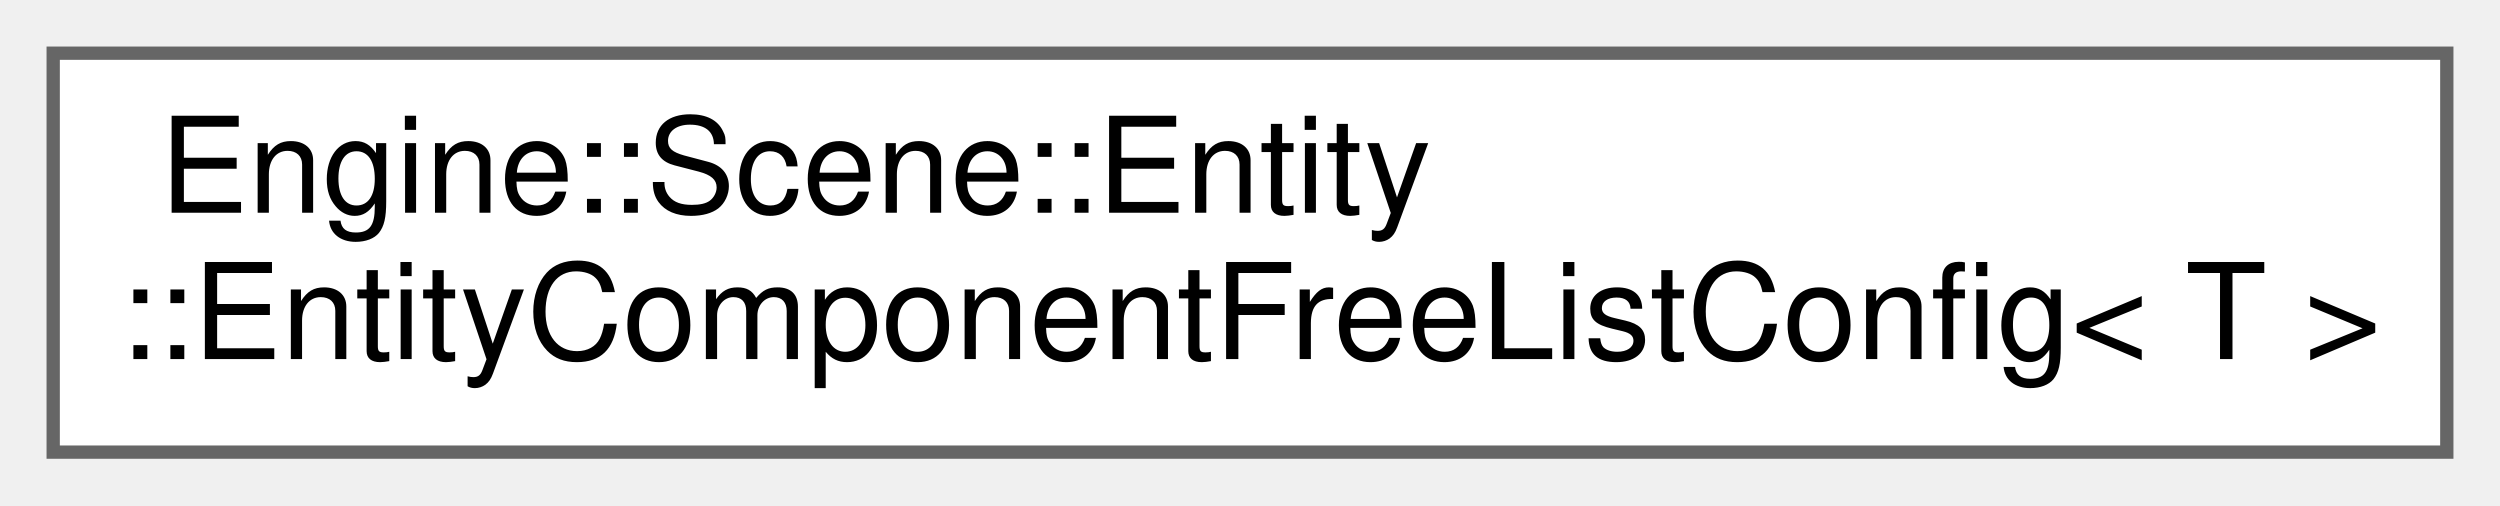
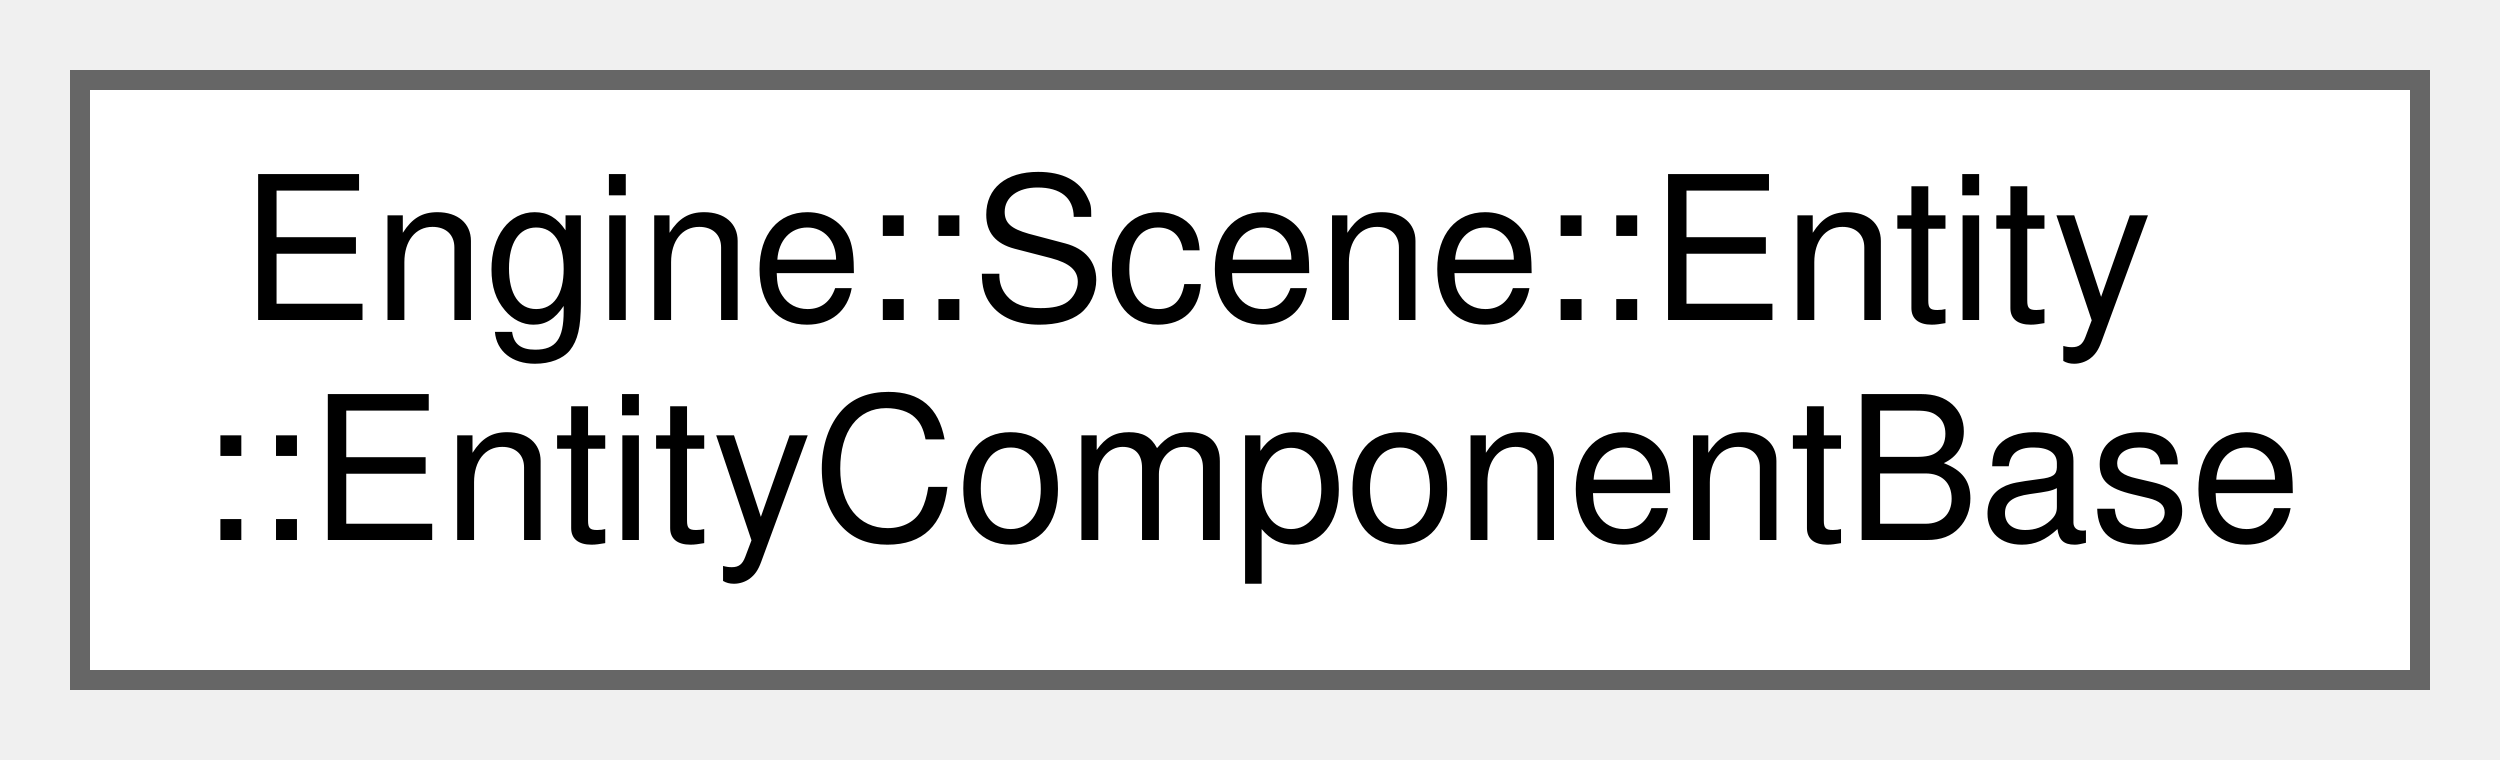
- <svg xmlns="http://www.w3.org/2000/svg" xmlns:xlink="http://www.w3.org/1999/xlink" width="188pt" height="38pt" viewBox="0.00 0.00 188.00 38.00">
+ <svg xmlns="http://www.w3.org/2000/svg" xmlns:xlink="http://www.w3.org/1999/xlink" width="125pt" height="38pt" viewBox="0.00 0.00 125.00 38.00">
  <g id="graph0" class="graph" transform="scale(1 1) rotate(0) translate(4 34)">
    <g id="node1" class="node">
      <g id="a_node1">
-         <a xlink:href="struct_engine_1_1_scene_1_1_entity_1_1_entity_component_free_list_config.html" target="_top" xlink:title=" ">
-           <polygon fill="white" stroke="#666666" points="180,-30 0,-30 0,0 180,0 180,-30" />
+         <a xlink:href="struct_engine_1_1_scene_1_1_entity_1_1_entity_component_base.html" target="_top" xlink:title=" ">
+           <polygon fill="white" stroke="#666666" points="117,-30 0,-30 0,0 117,0 117,-30" />
          <text text-anchor="start" x="8" y="-18" font-family="Helvetica,sans-Serif" font-size="10.00">Engine::Scene::Entity</text>
-           <text text-anchor="middle" x="90" y="-7" font-family="Helvetica,sans-Serif" font-size="10.00">::EntityComponentFreeListConfig&lt; T &gt;</text>
+           <text text-anchor="middle" x="58.5" y="-7" font-family="Helvetica,sans-Serif" font-size="10.00">::EntityComponentBase</text>
        </a>
      </g>
    </g>
  </g>
</svg>
